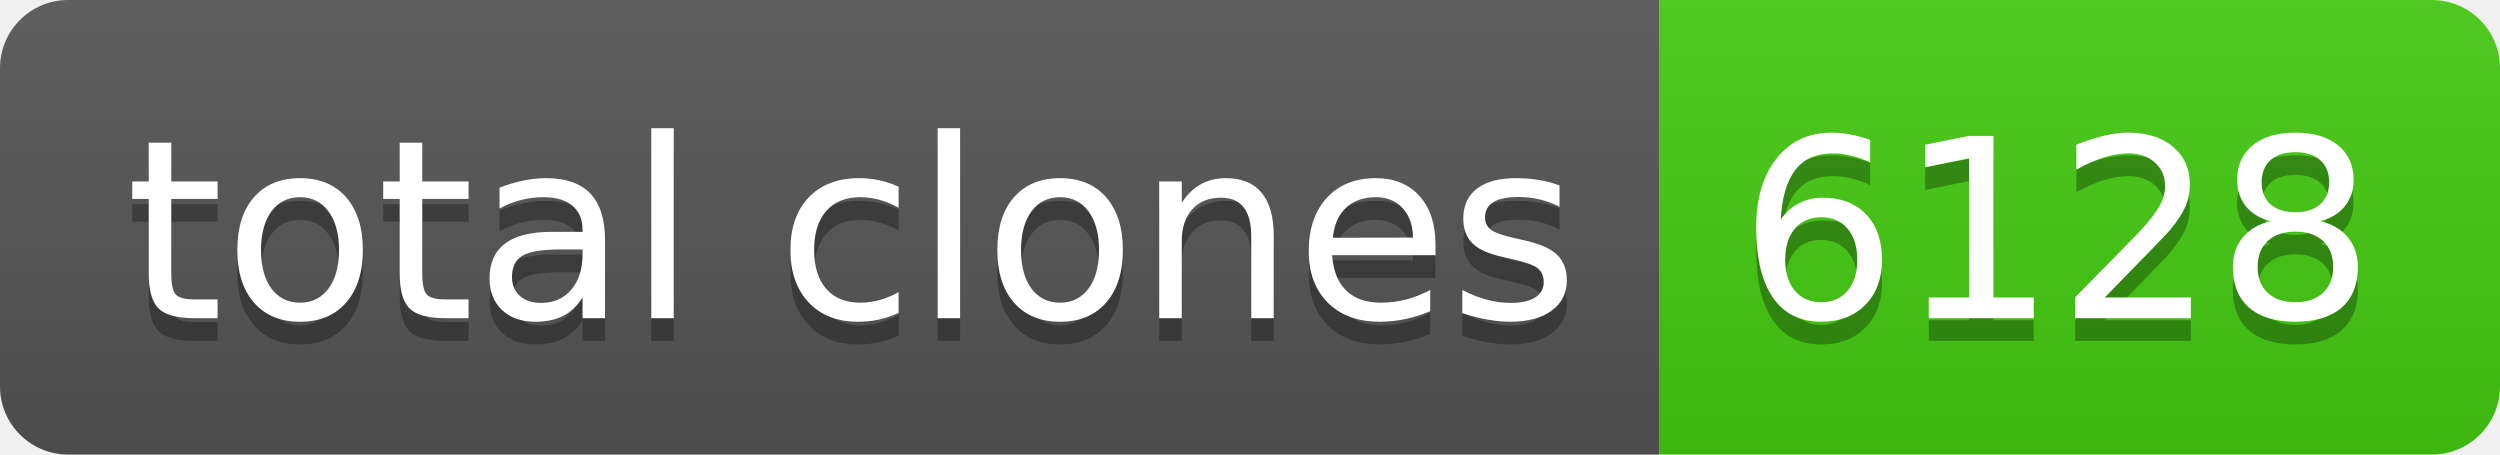
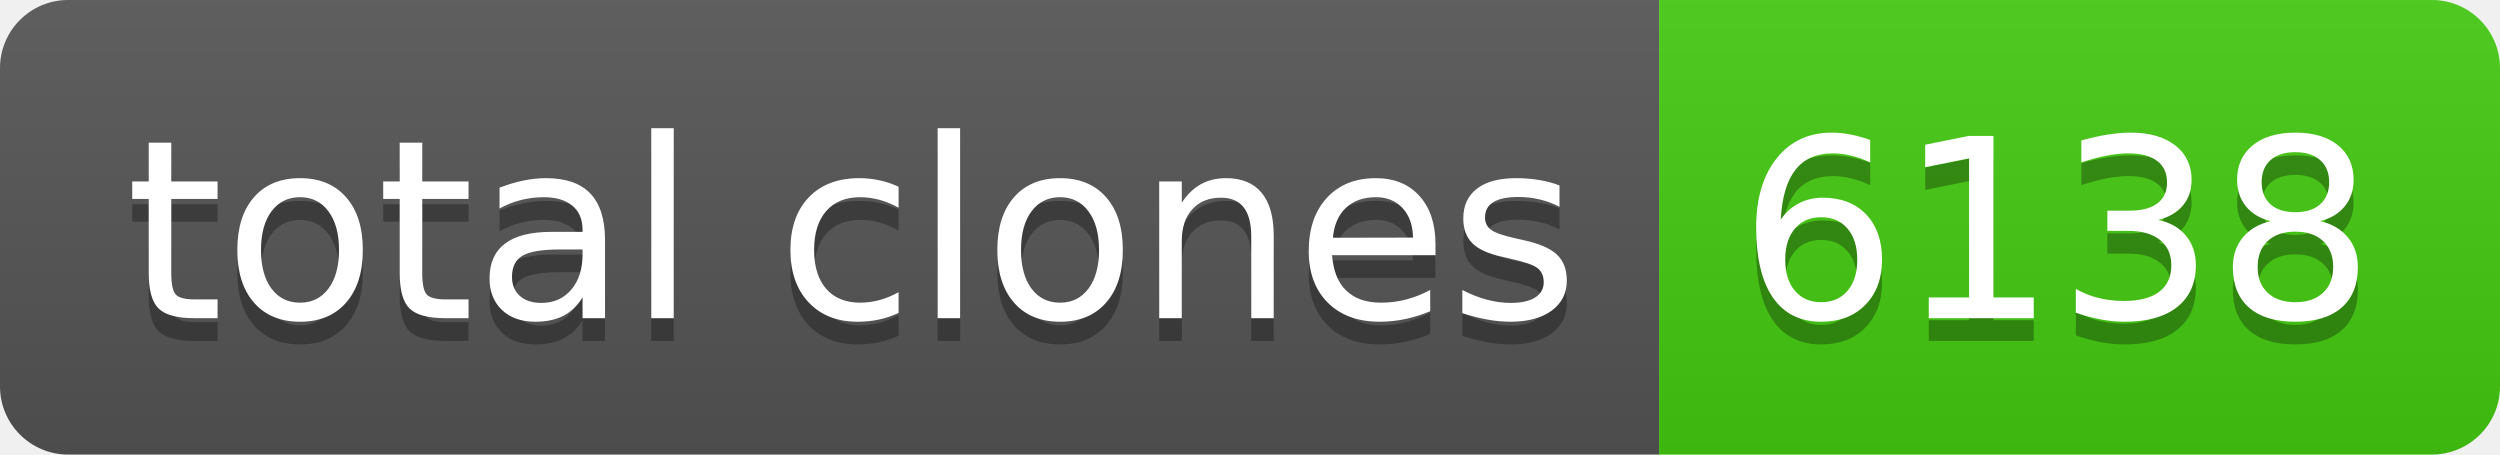
- <svg xmlns="http://www.w3.org/2000/svg" width="110" height="20" role="img" aria-label="total clones: 6128">
+ <svg xmlns="http://www.w3.org/2000/svg" width="110" height="20" role="img" aria-label="total clones: 6138">
  <linearGradient id="s" x2="0" y2="100%">
    <stop offset="0" stop-color="#bbb" stop-opacity=".1" />
    <stop offset="1" stop-opacity=".1" />
  </linearGradient>
  <clipPath id="r">
    <rect width="110" height="20" rx="3" fill="#fff" />
  </clipPath>
  <g clip-path="url(#r)">
    <rect width="73" height="20" fill="#555" />
    <rect x="73" width="37" height="20" fill="#4c1" />
    <rect width="110" height="20" fill="url(#s)" />
  </g>
  <g fill="#fff" text-anchor="middle" font-family="Verdana,Geneva,DejaVu Sans,sans-serif" text-rendering="geometricPrecision" font-size="110">
    <text aria-hidden="true" x="375" y="150" fill="#010101" fill-opacity=".3" transform="scale(.1)" textLength="630">total clones</text>
    <text x="375" y="140" transform="scale(.1)" fill="#fff" textLength="630">total clones</text>
-     <text aria-hidden="true" x="905" y="150" fill="#010101" fill-opacity=".3" transform="scale(.1)" textLength="270">6128</text>
-     <text x="905" y="140" transform="scale(.1)" fill="#fff" textLength="270">6128</text>
+     <text aria-hidden="true" x="905" y="150" fill="#010101" fill-opacity=".3" transform="scale(.1)" textLength="270">6138</text>
+     <text x="905" y="140" transform="scale(.1)" fill="#fff" textLength="270">6138</text>
  </g>
</svg>
